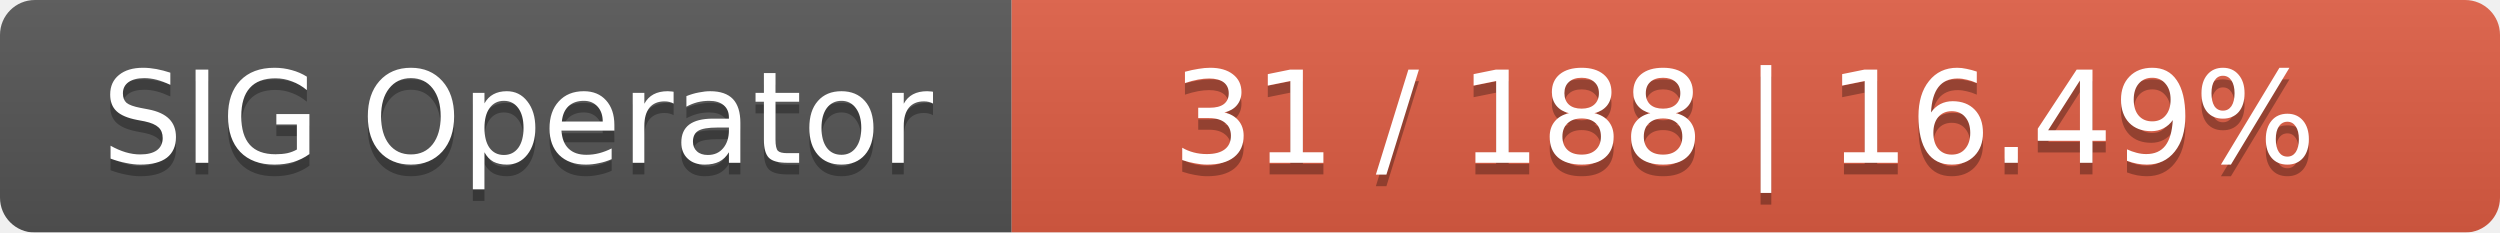
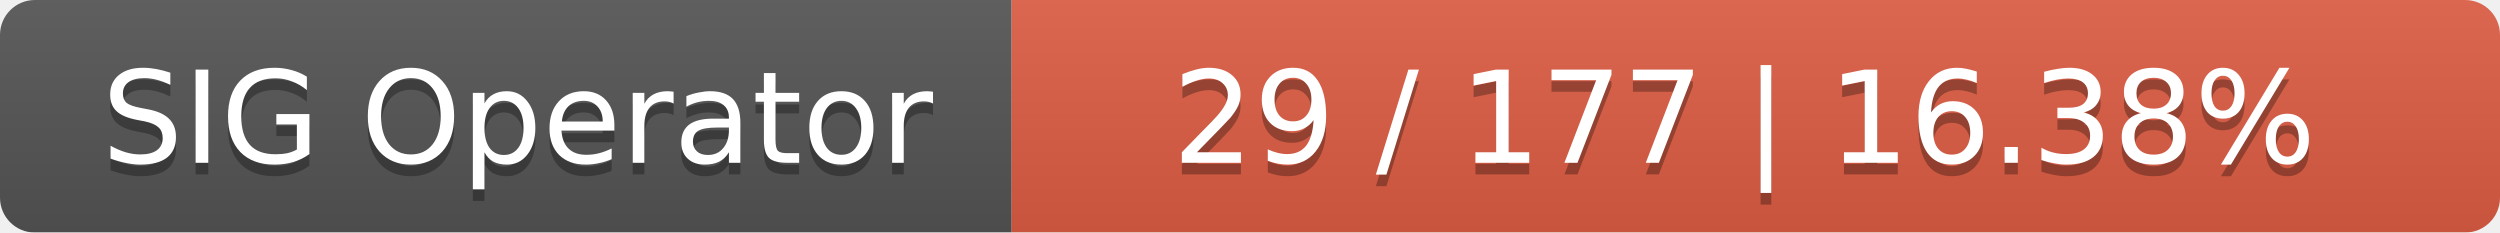
<svg xmlns="http://www.w3.org/2000/svg" width="215" height="20">
  <linearGradient id="smooth" x2="0" y2="100%">
    <stop offset="0" stop-color="#bbb" stop-opacity=".1" />
    <stop offset="1" stop-opacity=".1" />
  </linearGradient>
  <mask id="round">
    <rect width="215" height="20" rx="3" fill="#fff" />
  </mask>
  <g mask="url(#round)">
    <rect width="87" height="20" fill="#555" />
    <rect x="87" width="128" height="20" fill="#e05d44" />
    <rect width="215" height="20" fill="url(#smooth)" />
  </g>
  <g fill="#fff" text-anchor="middle" font-family="DejaVu Sans,Verdana,Geneva,sans-serif" font-size="11">
    <text x="44.5" y="15" fill="#010101" fill-opacity=".3">SIG Operator</text>
    <text x="44.5" y="14">SIG Operator</text>
-     <text x="150" y="15" fill="#010101" fill-opacity=".3">31 / 188    |    16.49%</text>
-     <text x="150" y="14">31 / 188    |    16.49%</text>
+     <text x="150" y="15" fill="#010101" fill-opacity=".3">29 / 177    |    16.38%</text>
+     <text x="150" y="14">29 / 177    |    16.38%</text>
  </g>
</svg>
